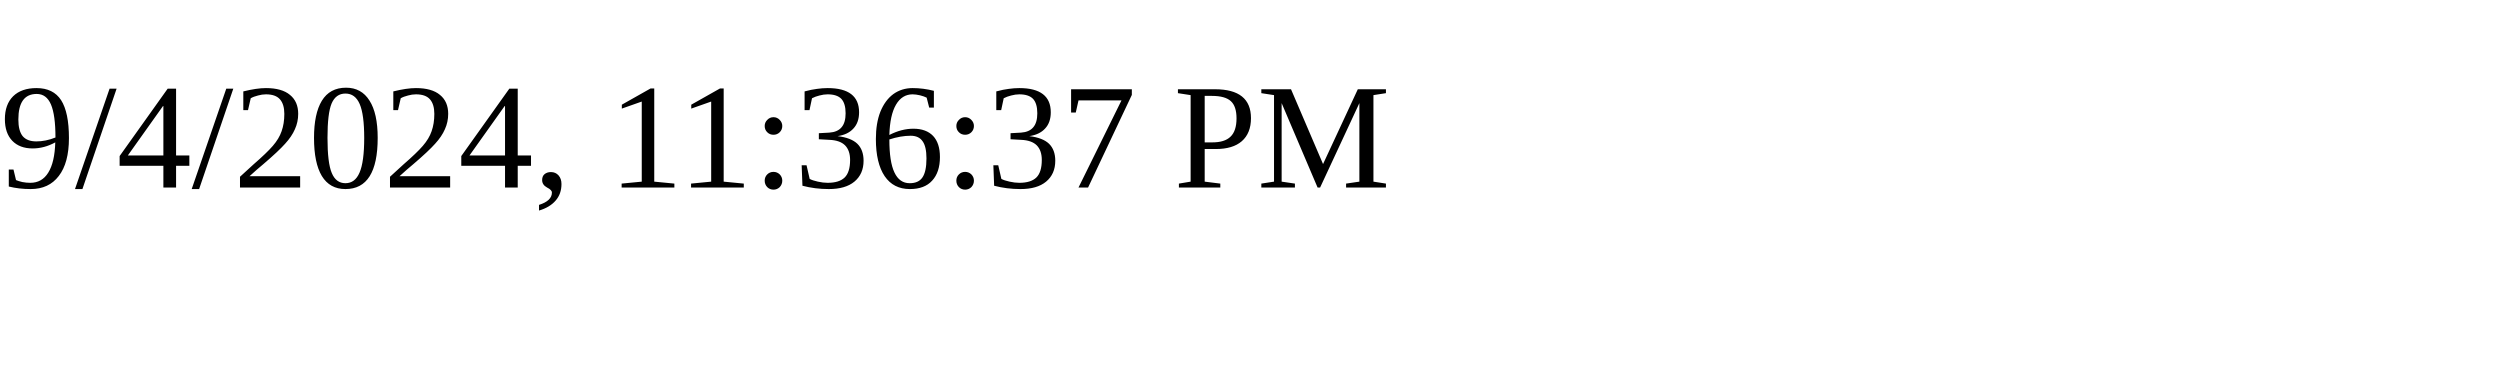
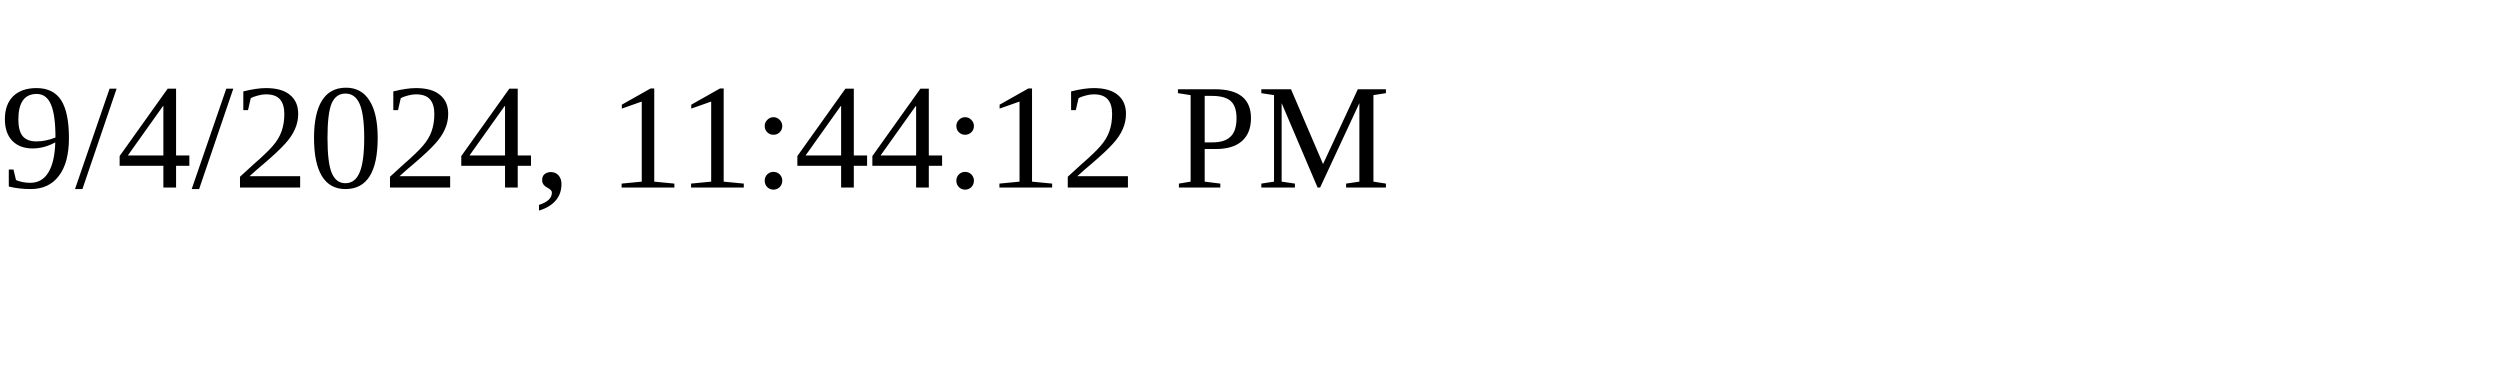
<svg xmlns="http://www.w3.org/2000/svg" height="30" width="200">
-   <text x="0" y="15">9/4/2024, 11:36:37 PM</text>
+   <text x="0" y="15">9/4/2024, 11:44:12 PM</text>
</svg>
